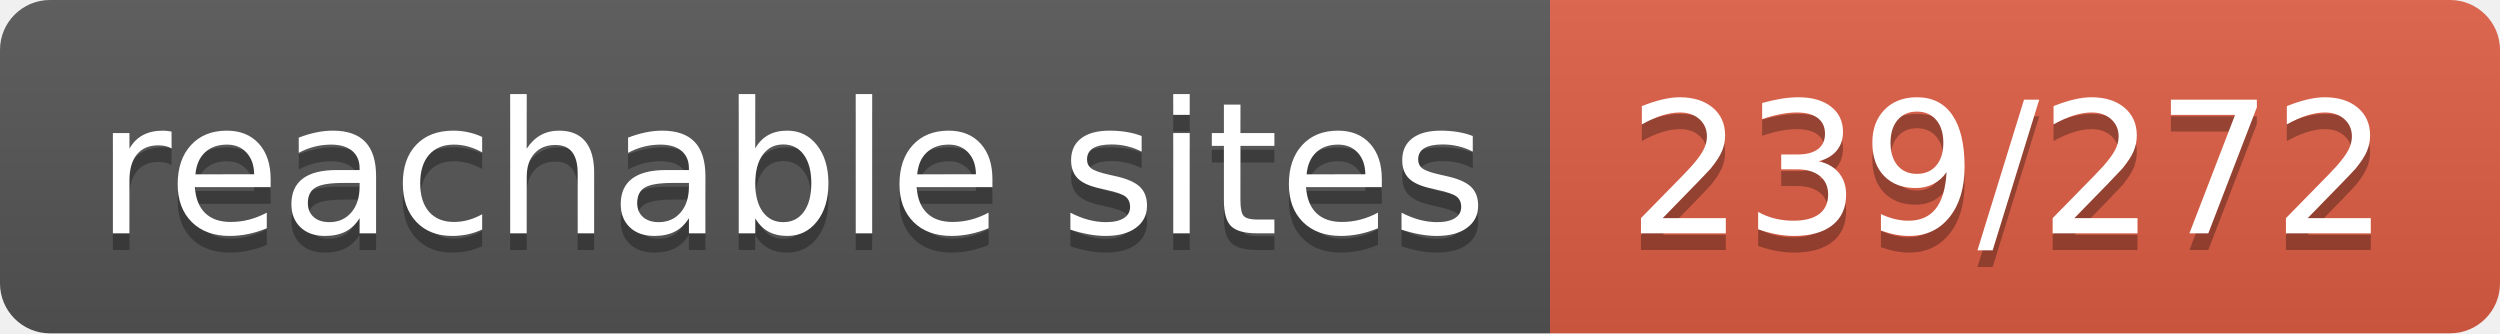
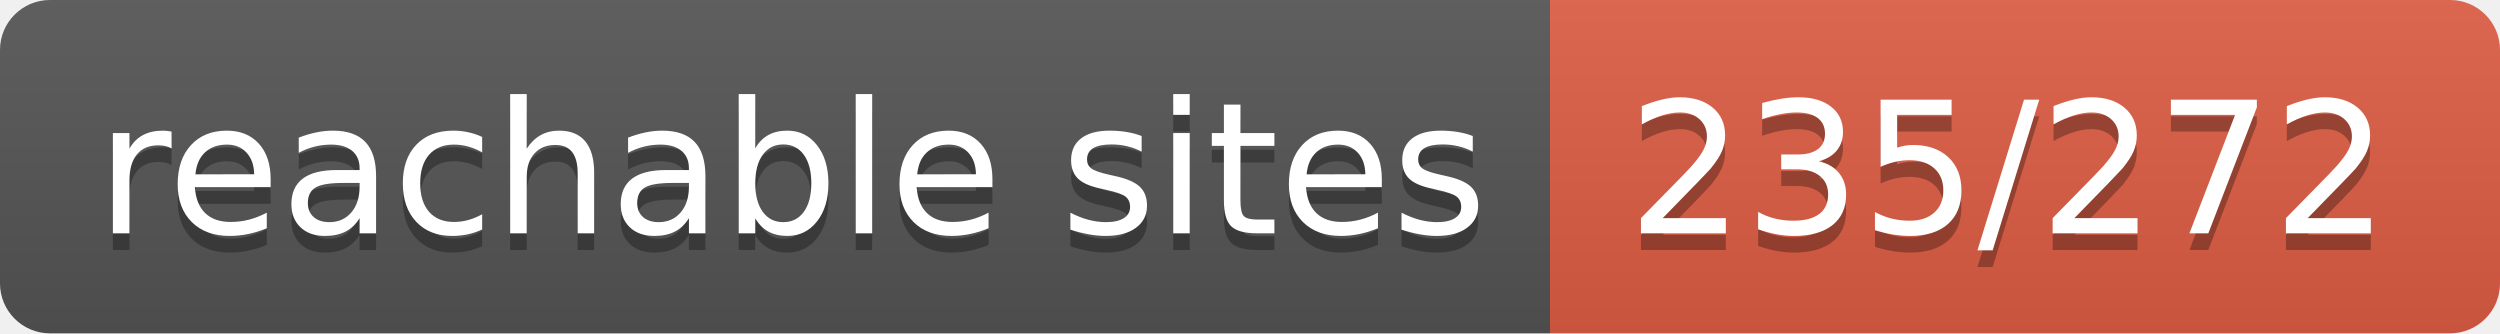
- <svg xmlns="http://www.w3.org/2000/svg" width="150" height="20" role="img" aria-label="reachable sites: 239/272">
+ <svg xmlns="http://www.w3.org/2000/svg" width="150" height="20" role="img" aria-label="reachable sites: 235/272">
  <linearGradient id="s" x2="0" y2="100%">
    <stop offset="0" stop-color="#bbb" stop-opacity=".1" />
    <stop offset="1" stop-opacity=".1" />
  </linearGradient>
  <clipPath id="r">
    <rect width="150" height="20" rx="3" fill="#fff" />
  </clipPath>
  <g clip-path="url(#r)">
    <rect width="93" height="20" fill="#555" />
    <rect x="93" width="57" height="20" fill="#e05d44" />
    <rect width="150" height="20" fill="url(#s)" />
  </g>
  <g fill="#fff" text-anchor="middle" font-family="Verdana,Geneva,DejaVu Sans,sans-serif" text-rendering="geometricPrecision" font-size="110">
    <text aria-hidden="true" x="475" y="150" fill="#010101" fill-opacity=".3" transform="scale(.1)" textLength="830">reachable sites</text>
    <text x="475" y="140" transform="scale(.1)" fill="#fff" textLength="830">reachable sites</text>
-     <text aria-hidden="true" x="1205" y="150" fill="#010101" fill-opacity=".3" transform="scale(.1)" textLength="470">239/272</text>
-     <text x="1205" y="140" transform="scale(.1)" fill="#fff" textLength="470">239/272</text>
+     <text aria-hidden="true" x="1205" y="150" fill="#010101" fill-opacity=".3" transform="scale(.1)" textLength="470">235/272</text>
+     <text x="1205" y="140" transform="scale(.1)" fill="#fff" textLength="470">235/272</text>
  </g>
</svg>
